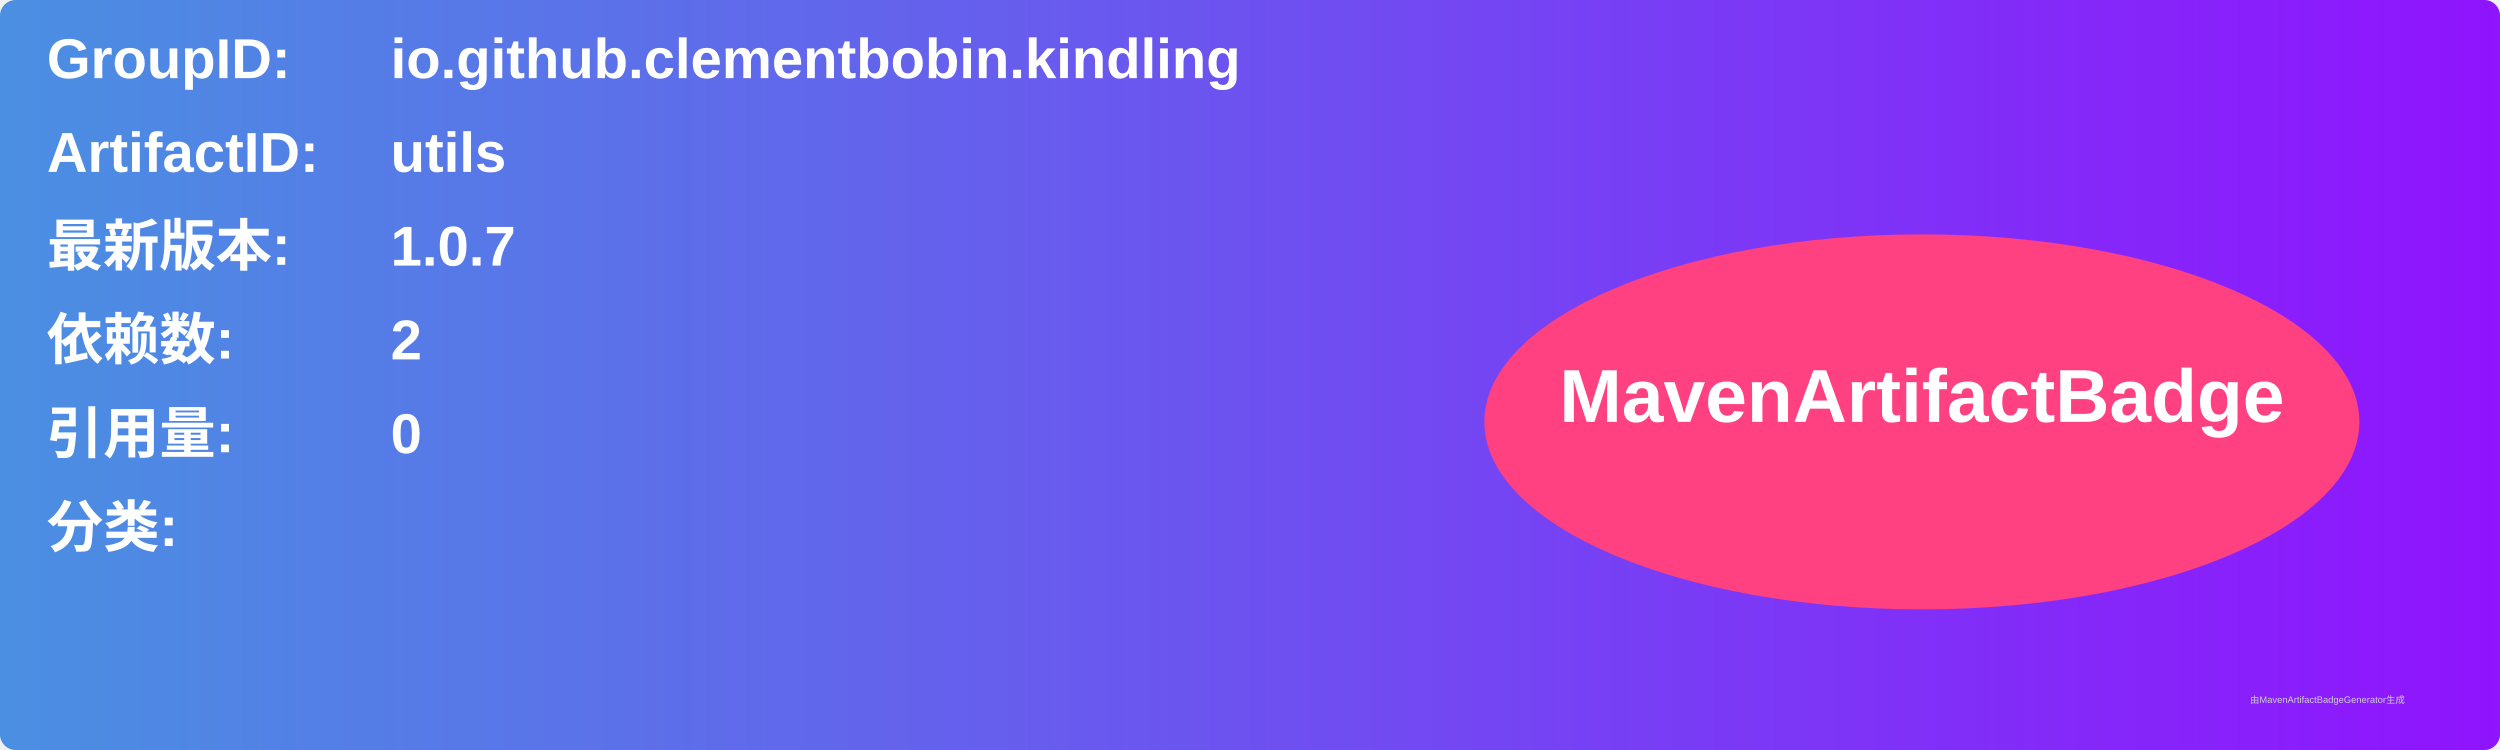
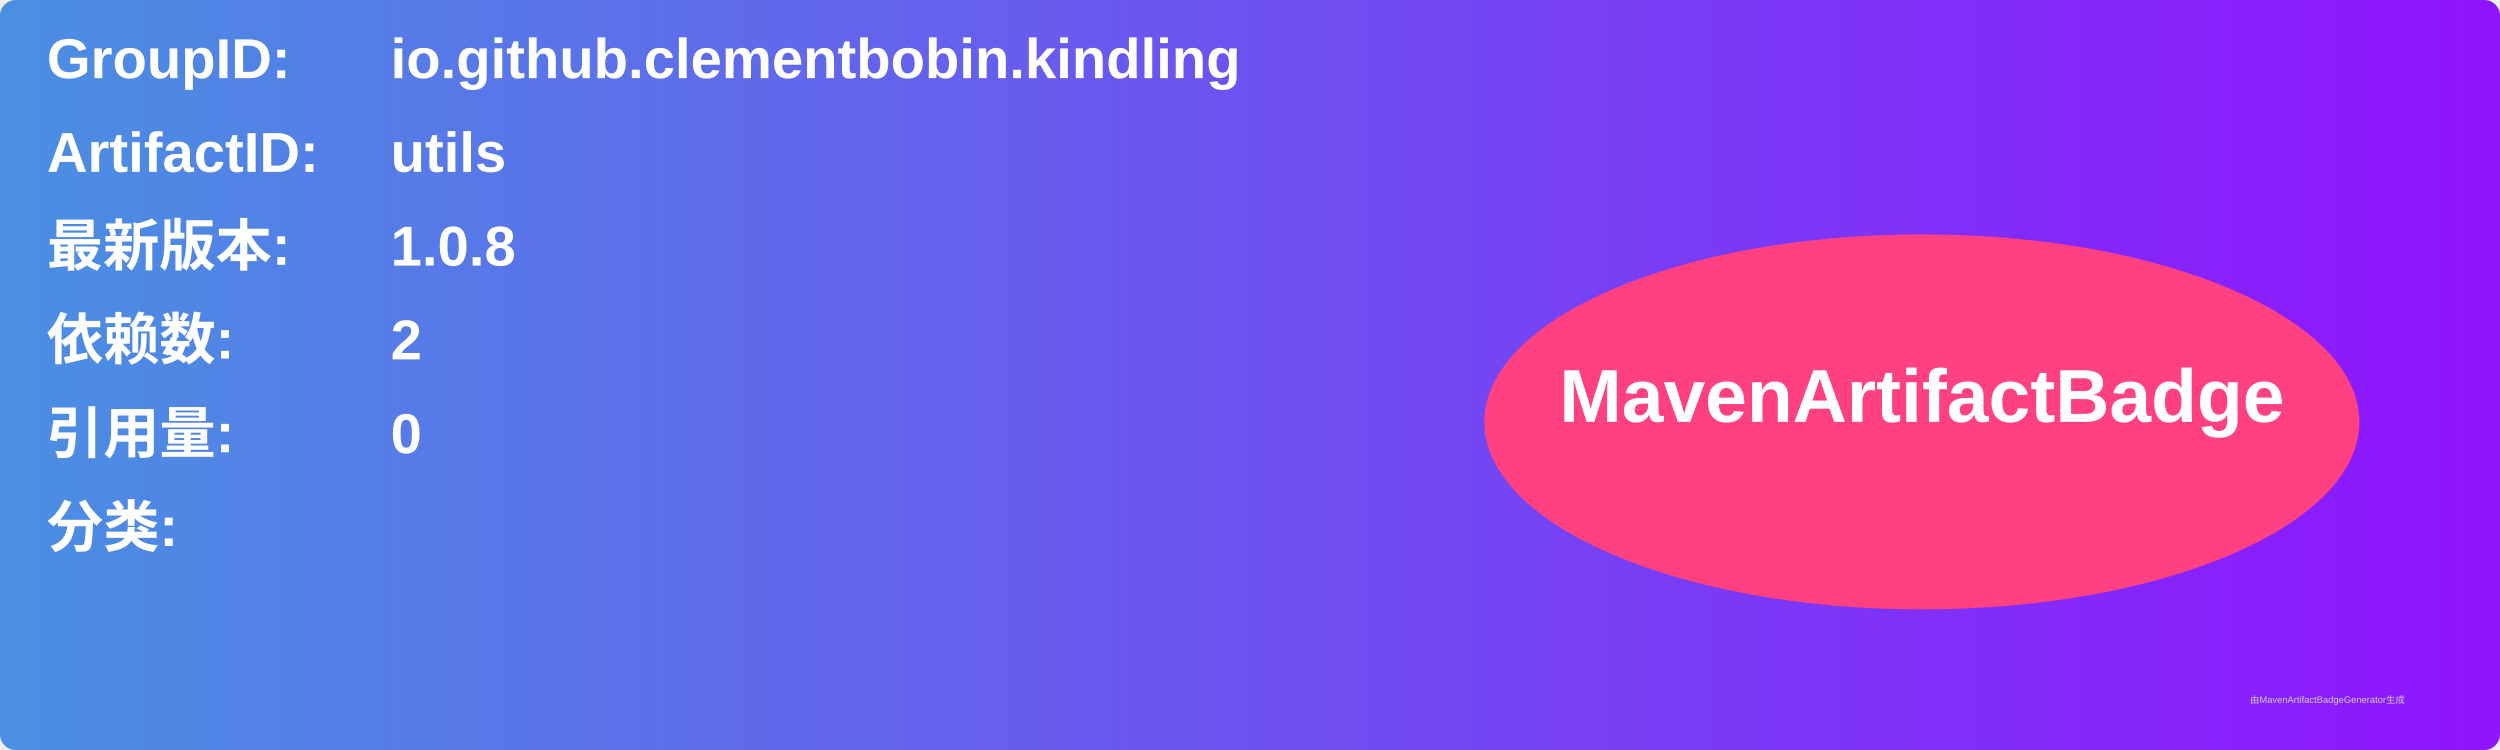
<svg xmlns="http://www.w3.org/2000/svg" width="800" height="240" viewBox="0 0 800 240">
  <linearGradient id="grad" x1="0%" y1="0%" x2="100%" y2="0%">
    <stop offset="0%" stop-color="#4a90e2" />
    <stop offset="100%" stop-color="#9013fe" />
  </linearGradient>
  <rect width="100%" height="100%" rx="5" ry="5" fill="url(#grad)" />
  <g transform="translate(15, 15)">
    <text x="0" y="10" font-family="Arial" font-size="18" fill="white" font-weight="bold" width="260">GroupID:</text>
    <text x="110" y="10" font-family="Arial" font-size="18" fill="white" font-weight="bold" width="460">io.github.clementbobin.kindling</text>
    <text x="0" y="40" font-family="Arial" font-size="18" fill="white" font-weight="bold" width="260">ArtifactID:</text>
    <text x="110" y="40" font-family="Arial" font-size="18" fill="white" font-weight="bold" width="460">utils</text>
    <text x="0" y="70" font-family="Arial" font-size="18" fill="white" font-weight="bold">最新版本:</text>
    <text x="110" y="70" font-family="Arial" font-size="18" fill="white" font-weight="bold">
-       <tspan font-weight="bold">1.0.7</tspan>
+       <tspan font-weight="bold">1.0.8</tspan>
    </text>
    <text x="0" y="100" font-family="Arial" font-size="18" fill="white" font-weight="bold">依赖数: </text>
    <text x="110" y="100" font-family="Arial" font-size="18" fill="white">
      <tspan font-weight="bold">2</tspan>
    </text>
    <text x="0" y="130" font-family="Arial" font-size="18" fill="white" font-weight="bold">引用量: </text>
    <text x="110" y="130" font-family="Arial" font-size="18" fill="white">
      <tspan font-weight="bold">0</tspan>
    </text>
    <text x="0" y="160" font-family="Arial" font-size="18" fill="white" font-weight="bold">分类:</text>
    <text x="10" y="190" font-family="Arial" font-size="10" fill="white">
      <tspan font-weight="bold" />
    </text>
    <ellipse cx="600" cy="120" rx="140" ry="60" fill="#ff4081" />
    <text x="600" y="120" text-anchor="middle" font-family="Arial" font-size="24" fill="white" font-weight="bold">MavenArtifactBadge</text>
  </g>
  <text x="720" y="225" font-family="Arial" font-size="3" fill="#d0d0d0">由MavenArtifactBadgeGenerator生成</text>
</svg>
